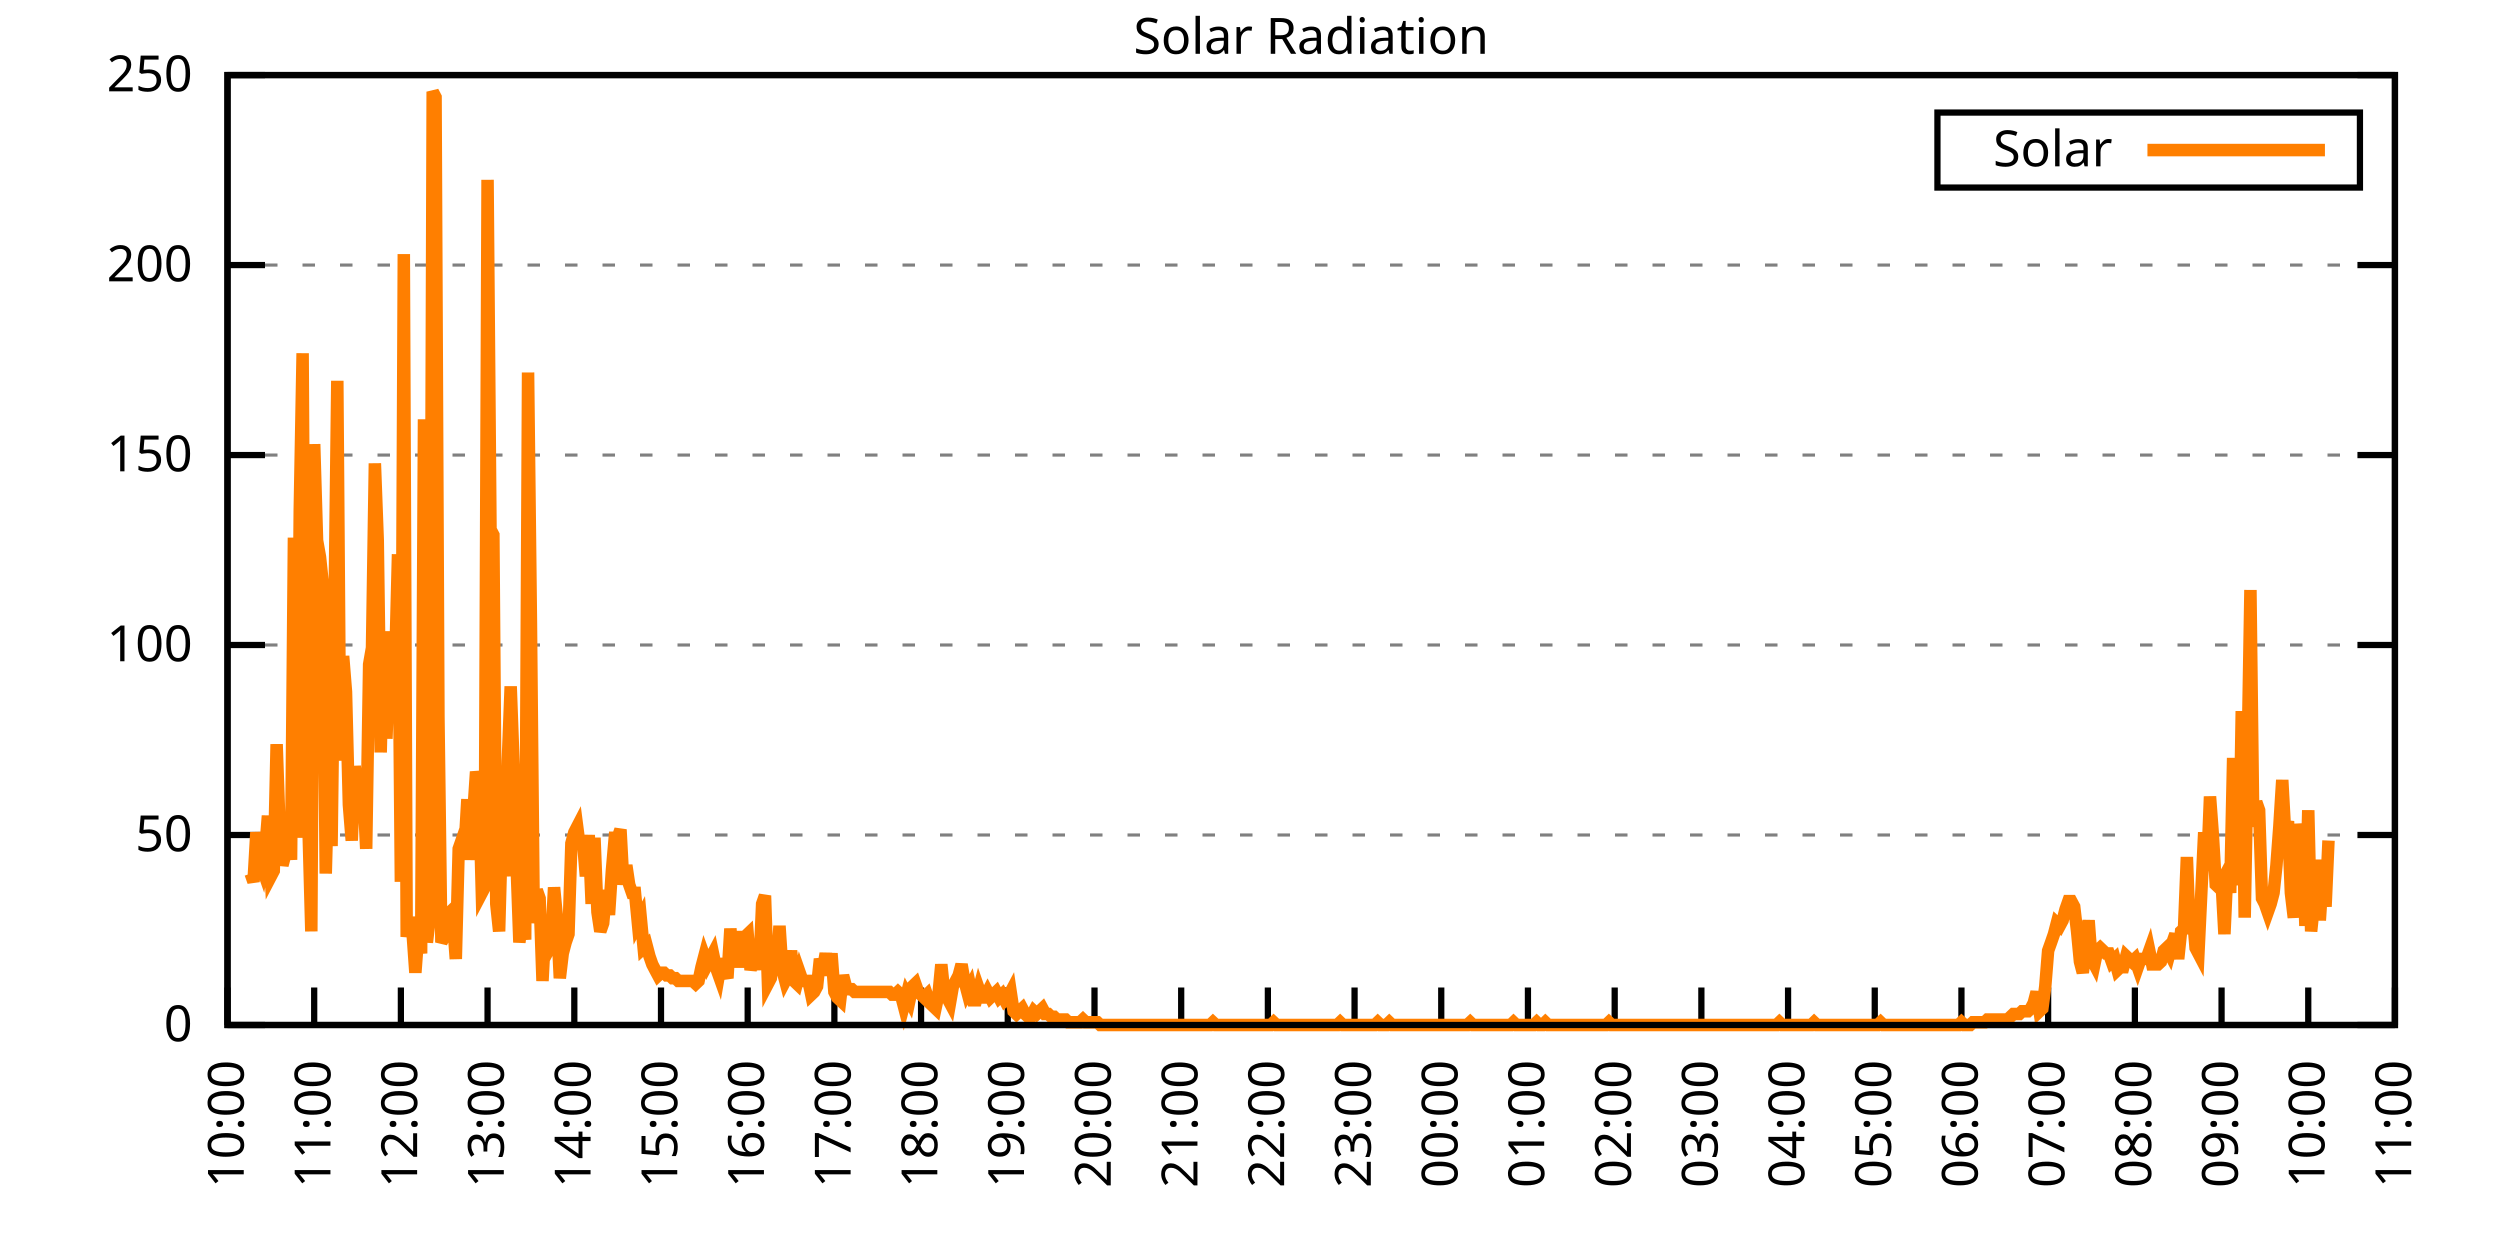
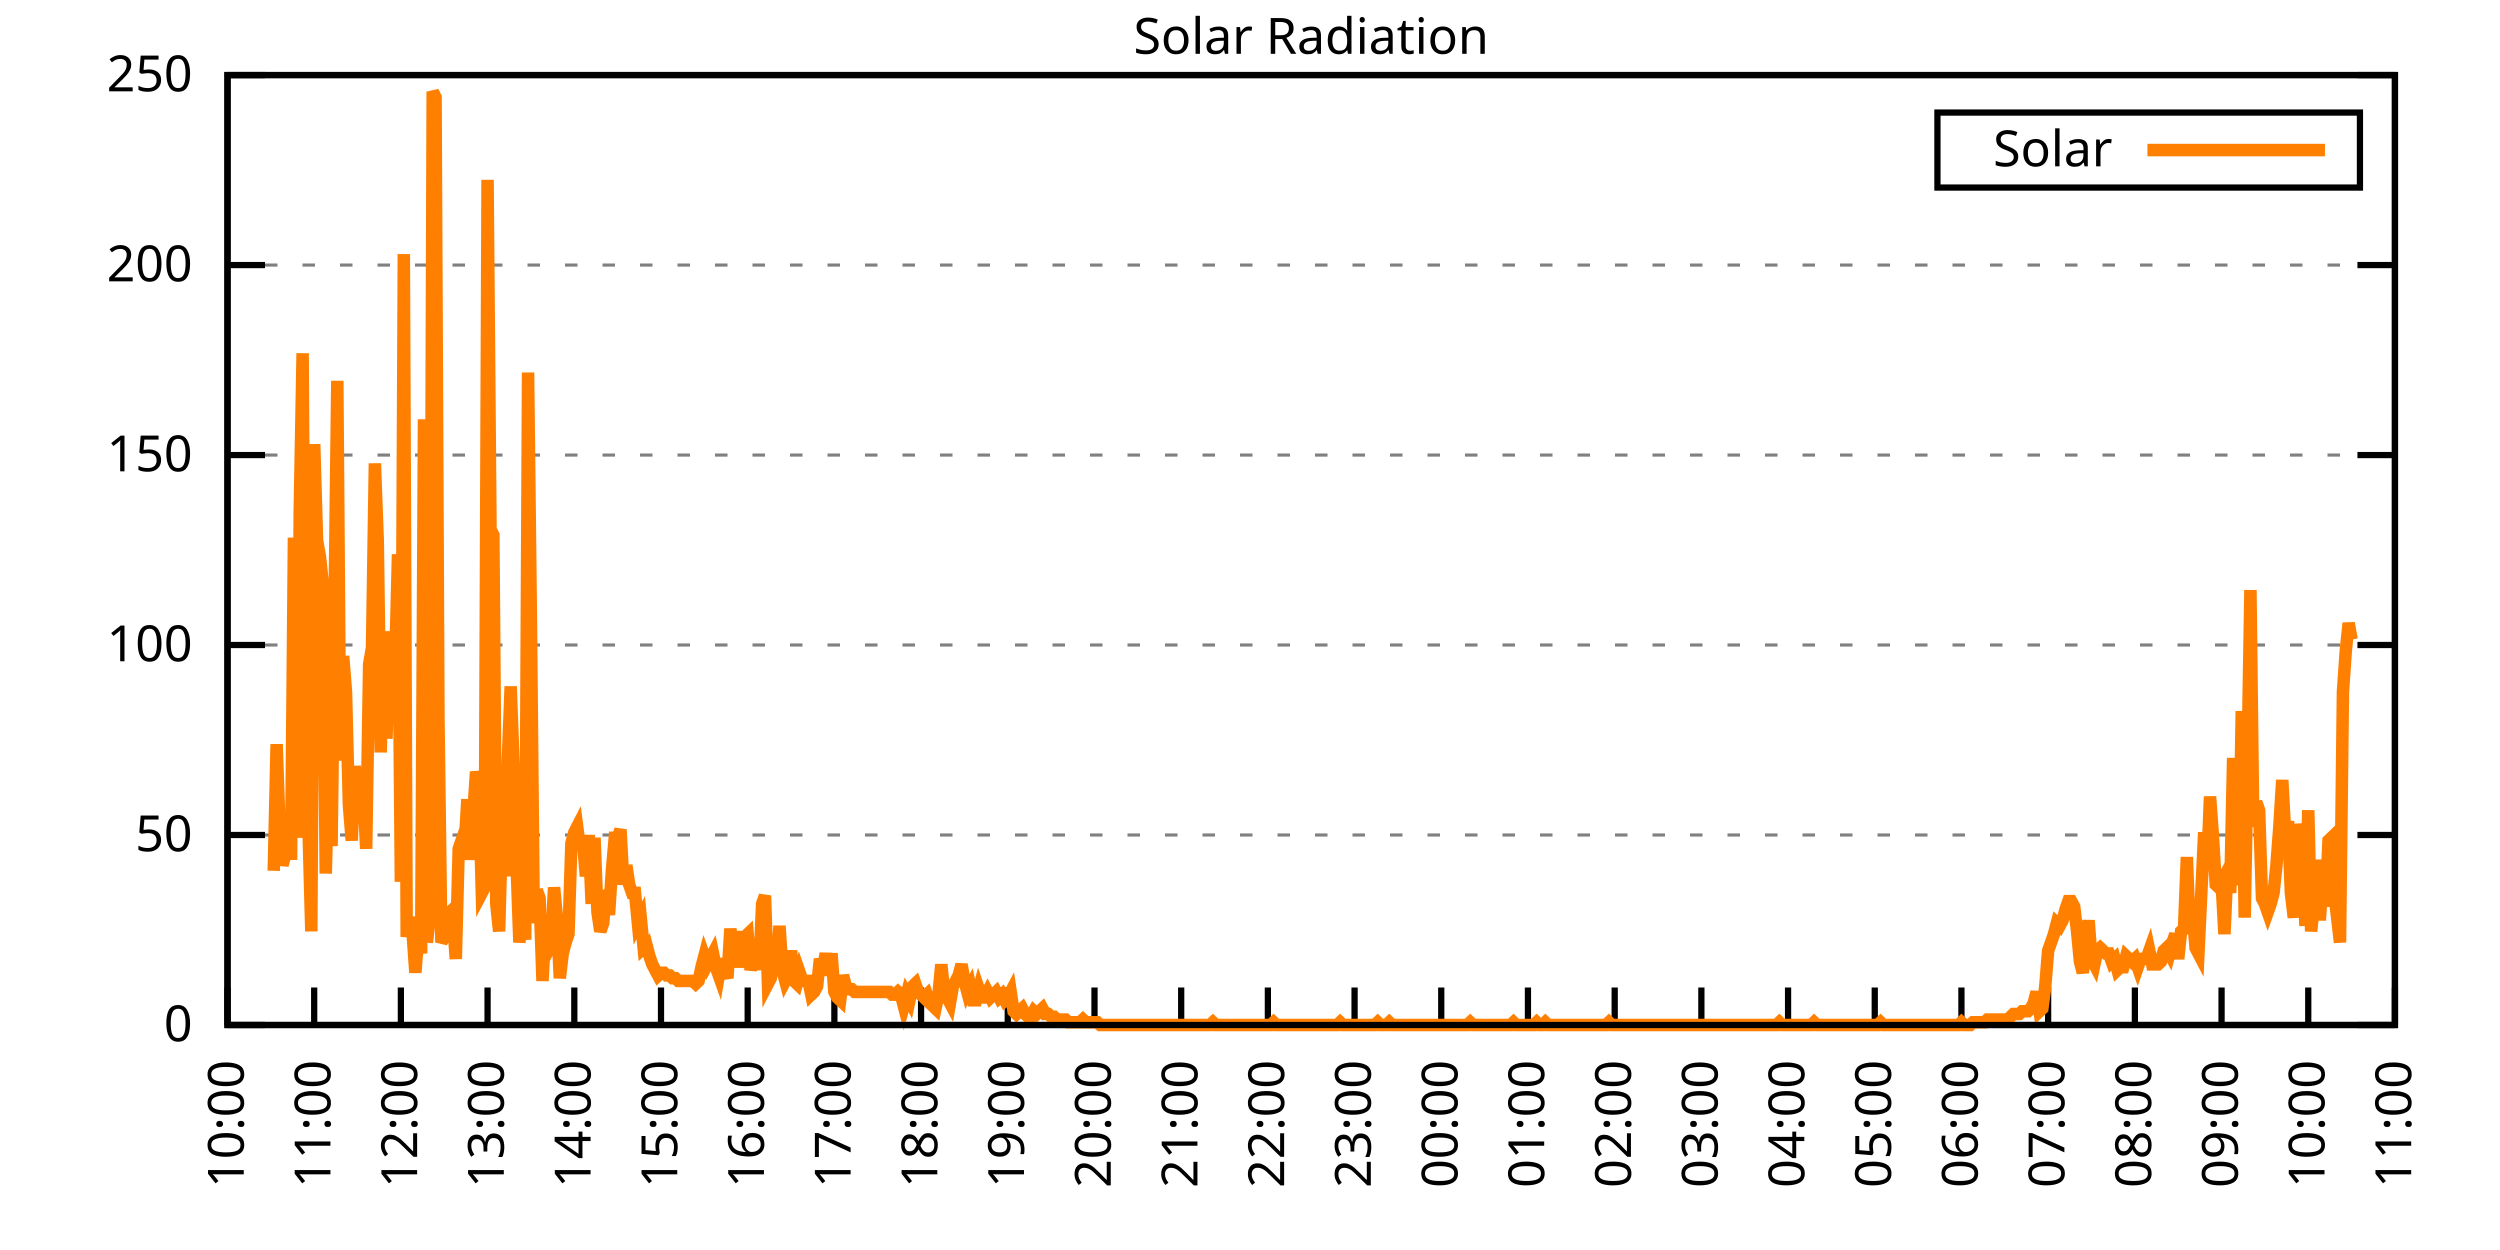
<svg xmlns="http://www.w3.org/2000/svg" xmlns:xlink="http://www.w3.org/1999/xlink" width="400" height="200" viewBox="0 0 400 200">
  <g id="gnuplot_canvas">
    <rect x="0" y="0" width="400" height="200" fill="none" />
    <defs>
      <circle id="gpDot" r="0.5" stroke-width="0.5" stroke="currentColor" />
      <path id="gpPt0" stroke-width="0.333" stroke="currentColor" d="M-1,0 h2 M0,-1 v2" />
      <path id="gpPt1" stroke-width="0.333" stroke="currentColor" d="M-1,-1 L1,1 M1,-1 L-1,1" />
      <path id="gpPt2" stroke-width="0.333" stroke="currentColor" d="M-1,0 L1,0 M0,-1 L0,1 M-1,-1 L1,1 M-1,1 L1,-1" />
      <rect id="gpPt3" stroke-width="0.333" stroke="currentColor" x="-1" y="-1" width="2" height="2" />
      <rect id="gpPt4" stroke-width="0.333" stroke="currentColor" fill="currentColor" x="-1" y="-1" width="2" height="2" />
      <circle id="gpPt5" stroke-width="0.333" stroke="currentColor" cx="0" cy="0" r="1" />
      <use xlink:href="#gpPt5" id="gpPt6" fill="currentColor" stroke="none" />
      <path id="gpPt7" stroke-width="0.333" stroke="currentColor" d="M0,-1.33 L-1.33,0.67 L1.33,0.67 z" />
      <use xlink:href="#gpPt7" id="gpPt8" fill="currentColor" stroke="none" />
      <use xlink:href="#gpPt7" id="gpPt9" stroke="currentColor" transform="rotate(180)" />
      <use xlink:href="#gpPt9" id="gpPt10" fill="currentColor" stroke="none" />
      <use xlink:href="#gpPt3" id="gpPt11" stroke="currentColor" transform="rotate(45)" />
      <use xlink:href="#gpPt11" id="gpPt12" fill="currentColor" stroke="none" />
      <path id="gpPt13" stroke-width="0.333" stroke="currentColor" d="M0,1.330 L1.265,0.411 L0.782,-1.067 L-0.782,-1.076 L-1.265,0.411 z" />
      <use xlink:href="#gpPt13" id="gpPt14" fill="currentColor" stroke="none" />
      <filter id="textbox" filterUnits="objectBoundingBox" x="0" y="0" height="1" width="1">
        <feFlood flood-color="white" flood-opacity="1" result="bgnd" />
        <feComposite in="SourceGraphic" in2="bgnd" operator="atop" />
      </filter>
      <filter id="greybox" filterUnits="objectBoundingBox" x="0" y="0" height="1" width="1">
        <feFlood flood-color="lightgrey" flood-opacity="1" result="grey" />
        <feComposite in="SourceGraphic" in2="grey" operator="atop" />
      </filter>
    </defs>
    <g fill="none" color="white" stroke="currentColor" stroke-width="1.00" stroke-linecap="butt" stroke-linejoin="miter">
</g>
    <g fill="none" color="black" stroke="currentColor" stroke-width="1.00" stroke-linecap="butt" stroke-linejoin="miter">
      <g stroke="none" shape-rendering="crispEdges">
        <polygon fill="rgb(255, 255, 255)" points="36.40,164.00 383.18,164.00 383.18,12.02 36.40,12.02 " />
      </g>
    </g>
    <g fill="none" color="black" stroke="currentColor" stroke-width="1.00" stroke-linecap="butt" stroke-linejoin="miter">
</g>
    <g fill="none" color="black" stroke="black" stroke-width="0.50" stroke-linecap="butt" stroke-linejoin="miter">
</g>
    <g fill="none" color="gray" stroke="currentColor" stroke-width="0.50" stroke-linecap="butt" stroke-linejoin="miter">
      <path stroke="gray" stroke-dasharray="2,4" class="gridline" d="M36.40,164.00 L383.19,164.00  " />
    </g>
    <g fill="none" color="gray" stroke="gray" stroke-width="1.00" stroke-linecap="butt" stroke-linejoin="miter">
</g>
    <g fill="none" color="black" stroke="currentColor" stroke-width="1.00" stroke-linecap="butt" stroke-linejoin="miter">
      <path stroke="black" d="M36.40,164.00 L42.40,164.00 M383.19,164.00 L377.19,164.00  " />
      <g transform="translate(30.80,166.60)" stroke="none" fill="black" font-family="Sans" font-size="8.00" text-anchor="end">
        <text>
          <tspan font-family="Sans"> 0</tspan>
        </text>
      </g>
    </g>
    <g fill="none" color="black" stroke="currentColor" stroke-width="1.00" stroke-linecap="butt" stroke-linejoin="miter">
</g>
    <g fill="none" color="black" stroke="black" stroke-width="0.50" stroke-linecap="butt" stroke-linejoin="miter">
</g>
    <g fill="none" color="gray" stroke="currentColor" stroke-width="0.50" stroke-linecap="butt" stroke-linejoin="miter">
      <path stroke="gray" stroke-dasharray="2,4" class="gridline" d="M36.40,133.60 L383.19,133.60  " />
    </g>
    <g fill="none" color="gray" stroke="gray" stroke-width="1.00" stroke-linecap="butt" stroke-linejoin="miter">
</g>
    <g fill="none" color="black" stroke="currentColor" stroke-width="1.00" stroke-linecap="butt" stroke-linejoin="miter">
      <path stroke="black" d="M36.40,133.60 L42.40,133.60 M383.19,133.60 L377.19,133.60  " />
      <g transform="translate(30.80,136.20)" stroke="none" fill="black" font-family="Sans" font-size="8.00" text-anchor="end">
        <text>
          <tspan font-family="Sans"> 50</tspan>
        </text>
      </g>
    </g>
    <g fill="none" color="black" stroke="currentColor" stroke-width="1.00" stroke-linecap="butt" stroke-linejoin="miter">
</g>
    <g fill="none" color="black" stroke="black" stroke-width="0.50" stroke-linecap="butt" stroke-linejoin="miter">
</g>
    <g fill="none" color="gray" stroke="currentColor" stroke-width="0.50" stroke-linecap="butt" stroke-linejoin="miter">
      <path stroke="gray" stroke-dasharray="2,4" class="gridline" d="M36.40,103.20 L383.19,103.20  " />
    </g>
    <g fill="none" color="gray" stroke="gray" stroke-width="1.00" stroke-linecap="butt" stroke-linejoin="miter">
</g>
    <g fill="none" color="black" stroke="currentColor" stroke-width="1.00" stroke-linecap="butt" stroke-linejoin="miter">
      <path stroke="black" d="M36.40,103.20 L42.40,103.20 M383.19,103.20 L377.19,103.20  " />
      <g transform="translate(30.80,105.80)" stroke="none" fill="black" font-family="Sans" font-size="8.00" text-anchor="end">
        <text>
          <tspan font-family="Sans"> 100</tspan>
        </text>
      </g>
    </g>
    <g fill="none" color="black" stroke="currentColor" stroke-width="1.00" stroke-linecap="butt" stroke-linejoin="miter">
</g>
    <g fill="none" color="black" stroke="black" stroke-width="0.50" stroke-linecap="butt" stroke-linejoin="miter">
</g>
    <g fill="none" color="gray" stroke="currentColor" stroke-width="0.50" stroke-linecap="butt" stroke-linejoin="miter">
      <path stroke="gray" stroke-dasharray="2,4" class="gridline" d="M36.40,72.81 L383.19,72.81  " />
    </g>
    <g fill="none" color="gray" stroke="gray" stroke-width="1.00" stroke-linecap="butt" stroke-linejoin="miter">
</g>
    <g fill="none" color="black" stroke="currentColor" stroke-width="1.00" stroke-linecap="butt" stroke-linejoin="miter">
      <path stroke="black" d="M36.40,72.81 L42.40,72.81 M383.19,72.81 L377.19,72.81  " />
      <g transform="translate(30.80,75.41)" stroke="none" fill="black" font-family="Sans" font-size="8.00" text-anchor="end">
        <text>
          <tspan font-family="Sans"> 150</tspan>
        </text>
      </g>
    </g>
    <g fill="none" color="black" stroke="currentColor" stroke-width="1.00" stroke-linecap="butt" stroke-linejoin="miter">
</g>
    <g fill="none" color="black" stroke="black" stroke-width="0.50" stroke-linecap="butt" stroke-linejoin="miter">
</g>
    <g fill="none" color="gray" stroke="currentColor" stroke-width="0.50" stroke-linecap="butt" stroke-linejoin="miter">
      <path stroke="gray" stroke-dasharray="2,4" class="gridline" d="M36.40,42.41 L383.19,42.41  " />
    </g>
    <g fill="none" color="gray" stroke="gray" stroke-width="1.00" stroke-linecap="butt" stroke-linejoin="miter">
</g>
    <g fill="none" color="black" stroke="currentColor" stroke-width="1.00" stroke-linecap="butt" stroke-linejoin="miter">
      <path stroke="black" d="M36.40,42.41 L42.40,42.41 M383.19,42.41 L377.19,42.41  " />
      <g transform="translate(30.80,45.01)" stroke="none" fill="black" font-family="Sans" font-size="8.00" text-anchor="end">
        <text>
          <tspan font-family="Sans"> 200</tspan>
        </text>
      </g>
    </g>
    <g fill="none" color="black" stroke="currentColor" stroke-width="1.00" stroke-linecap="butt" stroke-linejoin="miter">
</g>
    <g fill="none" color="black" stroke="black" stroke-width="0.50" stroke-linecap="butt" stroke-linejoin="miter">
</g>
    <g fill="none" color="gray" stroke="currentColor" stroke-width="0.50" stroke-linecap="butt" stroke-linejoin="miter">
      <path stroke="gray" stroke-dasharray="2,4" class="gridline" d="M36.40,12.01 L383.19,12.01  " />
    </g>
    <g fill="none" color="gray" stroke="gray" stroke-width="1.00" stroke-linecap="butt" stroke-linejoin="miter">
</g>
    <g fill="none" color="black" stroke="currentColor" stroke-width="1.00" stroke-linecap="butt" stroke-linejoin="miter">
      <path stroke="black" d="M36.40,12.01 L42.40,12.01 M383.19,12.01 L377.19,12.01  " />
      <g transform="translate(30.80,14.61)" stroke="none" fill="black" font-family="Sans" font-size="8.00" text-anchor="end">
        <text>
          <tspan font-family="Sans"> 250</tspan>
        </text>
      </g>
    </g>
    <g fill="none" color="black" stroke="currentColor" stroke-width="1.00" stroke-linecap="butt" stroke-linejoin="miter">
      <path stroke="black" d="M36.40,164.00 L36.40,158.00  " />
      <g transform="translate(39.00,169.60) rotate(270.00)" stroke="none" fill="black" font-family="Sans" font-size="8.00" text-anchor="end">
        <text>
          <tspan font-family="Sans">10:00</tspan>
        </text>
      </g>
    </g>
    <g fill="none" color="black" stroke="currentColor" stroke-width="1.00" stroke-linecap="butt" stroke-linejoin="miter">
      <path stroke="black" d="M50.27,164.00 L50.27,158.00  " />
      <g transform="translate(52.87,169.60) rotate(270.00)" stroke="none" fill="black" font-family="Sans" font-size="8.00" text-anchor="end">
        <text>
          <tspan font-family="Sans">11:00</tspan>
        </text>
      </g>
    </g>
    <g fill="none" color="black" stroke="currentColor" stroke-width="1.00" stroke-linecap="butt" stroke-linejoin="miter">
      <path stroke="black" d="M64.14,164.00 L64.14,158.00  " />
      <g transform="translate(66.74,169.60) rotate(270.00)" stroke="none" fill="black" font-family="Sans" font-size="8.00" text-anchor="end">
        <text>
          <tspan font-family="Sans">12:00</tspan>
        </text>
      </g>
    </g>
    <g fill="none" color="black" stroke="currentColor" stroke-width="1.00" stroke-linecap="butt" stroke-linejoin="miter">
      <path stroke="black" d="M78.01,164.00 L78.01,158.00  " />
      <g transform="translate(80.61,169.60) rotate(270.00)" stroke="none" fill="black" font-family="Sans" font-size="8.00" text-anchor="end">
        <text>
          <tspan font-family="Sans">13:00</tspan>
        </text>
      </g>
    </g>
    <g fill="none" color="black" stroke="currentColor" stroke-width="1.00" stroke-linecap="butt" stroke-linejoin="miter">
      <path stroke="black" d="M91.89,164.00 L91.89,158.00  " />
      <g transform="translate(94.49,169.60) rotate(270.00)" stroke="none" fill="black" font-family="Sans" font-size="8.00" text-anchor="end">
        <text>
          <tspan font-family="Sans">14:00</tspan>
        </text>
      </g>
    </g>
    <g fill="none" color="black" stroke="currentColor" stroke-width="1.00" stroke-linecap="butt" stroke-linejoin="miter">
      <path stroke="black" d="M105.76,164.00 L105.76,158.00  " />
      <g transform="translate(108.36,169.60) rotate(270.00)" stroke="none" fill="black" font-family="Sans" font-size="8.00" text-anchor="end">
        <text>
          <tspan font-family="Sans">15:00</tspan>
        </text>
      </g>
    </g>
    <g fill="none" color="black" stroke="currentColor" stroke-width="1.00" stroke-linecap="butt" stroke-linejoin="miter">
      <path stroke="black" d="M119.63,164.00 L119.63,158.00  " />
      <g transform="translate(122.23,169.60) rotate(270.00)" stroke="none" fill="black" font-family="Sans" font-size="8.00" text-anchor="end">
        <text>
          <tspan font-family="Sans">16:00</tspan>
        </text>
      </g>
    </g>
    <g fill="none" color="black" stroke="currentColor" stroke-width="1.00" stroke-linecap="butt" stroke-linejoin="miter">
      <path stroke="black" d="M133.50,164.00 L133.50,158.00  " />
      <g transform="translate(136.10,169.60) rotate(270.00)" stroke="none" fill="black" font-family="Sans" font-size="8.00" text-anchor="end">
        <text>
          <tspan font-family="Sans">17:00</tspan>
        </text>
      </g>
    </g>
    <g fill="none" color="black" stroke="currentColor" stroke-width="1.00" stroke-linecap="butt" stroke-linejoin="miter">
      <path stroke="black" d="M147.37,164.00 L147.37,158.00  " />
      <g transform="translate(149.97,169.60) rotate(270.00)" stroke="none" fill="black" font-family="Sans" font-size="8.00" text-anchor="end">
        <text>
          <tspan font-family="Sans">18:00</tspan>
        </text>
      </g>
    </g>
    <g fill="none" color="black" stroke="currentColor" stroke-width="1.00" stroke-linecap="butt" stroke-linejoin="miter">
      <path stroke="black" d="M161.24,164.00 L161.24,158.00  " />
      <g transform="translate(163.84,169.60) rotate(270.00)" stroke="none" fill="black" font-family="Sans" font-size="8.00" text-anchor="end">
        <text>
          <tspan font-family="Sans">19:00</tspan>
        </text>
      </g>
    </g>
    <g fill="none" color="black" stroke="currentColor" stroke-width="1.00" stroke-linecap="butt" stroke-linejoin="miter">
      <path stroke="black" d="M175.12,164.00 L175.12,158.00  " />
      <g transform="translate(177.72,169.60) rotate(270.00)" stroke="none" fill="black" font-family="Sans" font-size="8.00" text-anchor="end">
        <text>
          <tspan font-family="Sans">20:00</tspan>
        </text>
      </g>
    </g>
    <g fill="none" color="black" stroke="currentColor" stroke-width="1.00" stroke-linecap="butt" stroke-linejoin="miter">
      <path stroke="black" d="M188.99,164.00 L188.99,158.00  " />
      <g transform="translate(191.59,169.60) rotate(270.00)" stroke="none" fill="black" font-family="Sans" font-size="8.00" text-anchor="end">
        <text>
          <tspan font-family="Sans">21:00</tspan>
        </text>
      </g>
    </g>
    <g fill="none" color="black" stroke="currentColor" stroke-width="1.00" stroke-linecap="butt" stroke-linejoin="miter">
      <path stroke="black" d="M202.86,164.00 L202.86,158.00  " />
      <g transform="translate(205.46,169.60) rotate(270.00)" stroke="none" fill="black" font-family="Sans" font-size="8.00" text-anchor="end">
        <text>
          <tspan font-family="Sans">22:00</tspan>
        </text>
      </g>
    </g>
    <g fill="none" color="black" stroke="currentColor" stroke-width="1.00" stroke-linecap="butt" stroke-linejoin="miter">
      <path stroke="black" d="M216.73,164.00 L216.73,158.00  " />
      <g transform="translate(219.33,169.60) rotate(270.00)" stroke="none" fill="black" font-family="Sans" font-size="8.00" text-anchor="end">
        <text>
          <tspan font-family="Sans">23:00</tspan>
        </text>
      </g>
    </g>
    <g fill="none" color="black" stroke="currentColor" stroke-width="1.00" stroke-linecap="butt" stroke-linejoin="miter">
      <path stroke="black" d="M230.60,164.00 L230.60,158.00  " />
      <g transform="translate(233.20,169.60) rotate(270.00)" stroke="none" fill="black" font-family="Sans" font-size="8.00" text-anchor="end">
        <text>
          <tspan font-family="Sans">00:00</tspan>
        </text>
      </g>
    </g>
    <g fill="none" color="black" stroke="currentColor" stroke-width="1.00" stroke-linecap="butt" stroke-linejoin="miter">
      <path stroke="black" d="M244.47,164.00 L244.47,158.00  " />
      <g transform="translate(247.07,169.60) rotate(270.00)" stroke="none" fill="black" font-family="Sans" font-size="8.00" text-anchor="end">
        <text>
          <tspan font-family="Sans">01:00</tspan>
        </text>
      </g>
    </g>
    <g fill="none" color="black" stroke="currentColor" stroke-width="1.00" stroke-linecap="butt" stroke-linejoin="miter">
      <path stroke="black" d="M258.35,164.00 L258.35,158.00  " />
      <g transform="translate(260.95,169.60) rotate(270.00)" stroke="none" fill="black" font-family="Sans" font-size="8.00" text-anchor="end">
        <text>
          <tspan font-family="Sans">02:00</tspan>
        </text>
      </g>
    </g>
    <g fill="none" color="black" stroke="currentColor" stroke-width="1.00" stroke-linecap="butt" stroke-linejoin="miter">
      <path stroke="black" d="M272.22,164.00 L272.22,158.00  " />
      <g transform="translate(274.82,169.60) rotate(270.00)" stroke="none" fill="black" font-family="Sans" font-size="8.00" text-anchor="end">
        <text>
          <tspan font-family="Sans">03:00</tspan>
        </text>
      </g>
    </g>
    <g fill="none" color="black" stroke="currentColor" stroke-width="1.00" stroke-linecap="butt" stroke-linejoin="miter">
      <path stroke="black" d="M286.09,164.00 L286.09,158.00  " />
      <g transform="translate(288.69,169.60) rotate(270.00)" stroke="none" fill="black" font-family="Sans" font-size="8.00" text-anchor="end">
        <text>
          <tspan font-family="Sans">04:00</tspan>
        </text>
      </g>
    </g>
    <g fill="none" color="black" stroke="currentColor" stroke-width="1.00" stroke-linecap="butt" stroke-linejoin="miter">
      <path stroke="black" d="M299.96,164.00 L299.96,158.00  " />
      <g transform="translate(302.56,169.60) rotate(270.00)" stroke="none" fill="black" font-family="Sans" font-size="8.00" text-anchor="end">
        <text>
          <tspan font-family="Sans">05:00</tspan>
        </text>
      </g>
    </g>
    <g fill="none" color="black" stroke="currentColor" stroke-width="1.00" stroke-linecap="butt" stroke-linejoin="miter">
      <path stroke="black" d="M313.83,164.00 L313.83,158.00  " />
      <g transform="translate(316.43,169.60) rotate(270.00)" stroke="none" fill="black" font-family="Sans" font-size="8.00" text-anchor="end">
        <text>
          <tspan font-family="Sans">06:00</tspan>
        </text>
      </g>
    </g>
    <g fill="none" color="black" stroke="currentColor" stroke-width="1.00" stroke-linecap="butt" stroke-linejoin="miter">
      <path stroke="black" d="M327.70,164.00 L327.70,158.00  " />
      <g transform="translate(330.30,169.60) rotate(270.00)" stroke="none" fill="black" font-family="Sans" font-size="8.00" text-anchor="end">
        <text>
          <tspan font-family="Sans">07:00</tspan>
        </text>
      </g>
    </g>
    <g fill="none" color="black" stroke="currentColor" stroke-width="1.00" stroke-linecap="butt" stroke-linejoin="miter">
      <path stroke="black" d="M341.58,164.00 L341.58,158.00  " />
      <g transform="translate(344.18,169.60) rotate(270.00)" stroke="none" fill="black" font-family="Sans" font-size="8.00" text-anchor="end">
        <text>
          <tspan font-family="Sans">08:00</tspan>
        </text>
      </g>
    </g>
    <g fill="none" color="black" stroke="currentColor" stroke-width="1.00" stroke-linecap="butt" stroke-linejoin="miter">
      <path stroke="black" d="M355.45,164.00 L355.45,158.00  " />
      <g transform="translate(358.05,169.60) rotate(270.00)" stroke="none" fill="black" font-family="Sans" font-size="8.00" text-anchor="end">
        <text>
          <tspan font-family="Sans">09:00</tspan>
        </text>
      </g>
    </g>
    <g fill="none" color="black" stroke="currentColor" stroke-width="1.00" stroke-linecap="butt" stroke-linejoin="miter">
      <path stroke="black" d="M369.32,164.00 L369.32,158.00  " />
      <g transform="translate(371.92,169.60) rotate(270.00)" stroke="none" fill="black" font-family="Sans" font-size="8.00" text-anchor="end">
        <text>
          <tspan font-family="Sans">10:00</tspan>
        </text>
      </g>
    </g>
    <g fill="none" color="black" stroke="currentColor" stroke-width="1.00" stroke-linecap="butt" stroke-linejoin="miter">
      <path stroke="black" d="M383.19,164.00 L383.19,158.00  " />
      <g transform="translate(385.79,169.60) rotate(270.00)" stroke="none" fill="black" font-family="Sans" font-size="8.00" text-anchor="end">
        <text>
          <tspan font-family="Sans">11:00</tspan>
        </text>
      </g>
    </g>
    <g fill="none" color="black" stroke="currentColor" stroke-width="1.00" stroke-linecap="butt" stroke-linejoin="miter">
</g>
    <g fill="none" color="black" stroke="currentColor" stroke-width="1.00" stroke-linecap="butt" stroke-linejoin="miter">
      <path stroke="black" d="M36.40,12.01 L36.40,164.00 L383.19,164.00 L383.19,12.01 L36.40,12.01 Z  " />
    </g>
    <g fill="none" color="black" stroke="currentColor" stroke-width="1.00" stroke-linecap="butt" stroke-linejoin="miter">
</g>
    <g fill="none" color="black" stroke="currentColor" stroke-width="1.00" stroke-linecap="butt" stroke-linejoin="miter">
      <path stroke="black" d="M309.99,30.01 L309.99,18.01 L377.59,18.01 L377.59,30.01 L309.99,30.01 Z  " />
    </g>
    <g id="Solar_Radiation_plot_1">
      <g fill="none" color="white" stroke="black" stroke-width="2.00" stroke-linecap="butt" stroke-linejoin="miter">
</g>
      <g fill="none" color="black" stroke="currentColor" stroke-width="2.00" stroke-linecap="butt" stroke-linejoin="miter">
        <g transform="translate(337.99,26.61)" stroke="none" fill="black" font-family="Sans" font-size="8.00" text-anchor="end">
          <text>
            <tspan font-family="Sans">Solar</tspan>
          </text>
        </g>
      </g>
      <g fill="none" color="black" stroke="currentColor" stroke-width="2.00" stroke-linecap="butt" stroke-linejoin="miter">
-         <path stroke="rgb(255, 127,   0)" d="M343.59,24.01 L371.99,24.01 M40.10,139.77 L40.56,141.09 L41.02,133.17 L41.49,137.57 L41.95,138.89 L42.41,136.25   L42.87,130.52 L43.34,140.21 L43.80,139.33 L44.26,119.07 L44.72,132.28 L45.19,138.45 L45.65,136.69 L46.11,132.28   L46.57,137.57 L47.03,86.03 L47.50,134.05 L47.96,81.63 L48.42,56.52 L48.88,131.40 L49.35,132.28 L49.81,149.02   L50.27,71.06 L50.73,86.47 L51.20,89.12 L51.66,93.52 L52.12,139.77 L52.58,122.59 L53.05,135.37 L53.51,98.37   L53.97,60.93 L54.43,121.71 L54.90,104.97 L55.36,110.70 L55.82,128.76 L56.28,134.49 L56.75,122.59 L57.21,126.56   L57.67,123.03 L58.13,126.12 L58.59,135.81 L59.06,106.30 L59.52,103.65 L59.98,74.14 L60.44,86.47 L60.91,120.39   L61.37,101.01 L61.83,118.19 L62.29,104.97 L62.76,112.46 L63.22,106.74 L63.68,88.68 L64.14,141.09 L64.61,40.66   L65.07,149.90 L65.53,146.82 L65.99,149.02 L66.46,155.63 L66.92,149.46 L67.38,152.55 L67.84,67.09 L68.30,150.79   L68.77,146.82 L69.23,14.67 L69.69,15.55 L70.15,114.67 L70.62,150.79 L71.08,149.90 L71.54,146.38 L72.00,145.94   L72.47,147.26 L72.93,153.43 L73.39,135.81 L73.85,134.49 L74.32,135.81 L74.78,127.88 L75.24,137.57 L75.70,130.52   L76.17,123.47 L76.63,125.68 L77.09,142.86 L77.55,141.98 L78.01,28.77 L78.48,84.71 L78.94,85.59 L79.40,144.62   L79.86,149.02 L80.33,131.84 L80.79,140.21 L81.25,121.71 L81.71,109.82 L82.18,122.59 L82.64,138.01 L83.10,150.79   L83.56,146.82 L84.03,150.34 L84.49,59.60 L84.95,99.69 L85.41,147.70 L85.88,142.42 L86.34,143.74 L86.80,156.95   L87.26,148.14 L87.72,152.11 L88.19,151.23 L88.65,141.98 L89.11,146.82 L89.57,156.51 L90.04,152.55 L90.50,150.79   L90.96,149.46 L91.42,134.93 L91.89,133.17 L92.35,132.28 L92.81,135.81 L93.27,134.49 L93.74,140.21 L94.20,133.61   L94.66,144.62 L95.12,134.05 L95.59,145.94 L96.05,149.02 L96.51,147.70 L96.97,142.42 L97.44,146.38 L97.90,139.33   L98.36,134.05 L98.82,134.05 L99.28,132.73 L99.75,141.54 L100.21,138.45 L100.67,141.54 L101.13,142.86 L101.60,142.86   L102.06,147.70 L102.52,146.82 L102.98,151.67 L103.45,151.23 L103.91,152.99 L104.37,154.31 L104.83,155.19 L105.30,156.07   L105.76,155.63 L106.22,155.63 L106.68,156.07 L107.15,156.07 L107.61,156.51 L108.07,156.51 L108.53,156.95 L108.99,156.95   L109.46,156.95 L109.92,156.95 L110.38,156.95 L110.84,156.95 L111.31,157.39 L111.77,156.95 L112.23,154.75 L112.69,152.99   L113.16,154.31 L113.62,153.43 L114.08,152.55 L114.54,154.75 L115.01,156.07 L115.47,153.43 L115.93,155.19 L116.39,156.51   L116.86,148.58 L117.32,153.87 L117.78,149.02 L118.24,153.87 L118.70,153.87 L119.17,149.90 L119.63,149.46 L120.09,155.19   L120.55,153.43 L121.02,150.79 L121.48,155.19 L121.94,144.62 L122.40,143.30 L122.87,157.39 L123.33,156.51 L123.79,152.55   L124.25,155.19 L124.72,148.14 L125.18,155.19 L125.64,156.95 L126.10,156.07 L126.57,152.11 L127.03,156.95 L127.49,157.39   L127.95,155.63 L128.41,156.95 L128.88,156.95 L129.34,156.95 L129.80,159.15 L130.26,158.71 L130.73,157.83 L131.19,153.43   L131.65,155.19 L132.11,152.55 L132.58,156.07 L133.04,152.55 L133.50,158.71 L133.96,159.60 L134.43,160.04 L134.89,156.07   L135.35,157.83 L135.81,158.27 L136.28,158.27 L136.74,158.71 L137.20,158.71 L137.66,158.71 L138.13,158.71 L138.59,158.71   L139.05,158.71 L139.51,158.71 L139.97,158.71 L140.44,158.71 L140.90,158.71 L141.36,158.71 L141.82,158.71 L142.29,158.71   L142.75,159.15 L143.21,159.15 L143.67,158.71 L144.14,159.15 L144.60,160.92 L145.06,159.15 L145.52,160.04 L145.99,157.83   L146.45,157.39 L146.91,158.71 L147.37,159.15 L147.84,159.60 L148.30,159.15 L148.76,160.48 L149.22,160.92 L149.68,161.36   L150.15,159.15 L150.61,154.31 L151.07,158.71 L151.53,159.60 L152.00,160.48 L152.46,157.83 L152.92,156.95 L153.38,156.07   L153.85,154.31 L154.31,156.95 L154.77,158.71 L155.23,157.83 L155.70,160.04 L156.16,160.04 L156.62,158.27 L157.08,159.60   L157.55,159.60 L158.01,158.71 L158.47,159.60 L158.93,159.15 L159.39,158.71 L159.86,159.60 L160.32,159.15 L160.78,160.04   L161.24,159.60 L161.71,158.71 L162.17,161.80 L162.63,162.24 L163.09,161.80 L163.56,161.36 L164.02,162.24 L164.48,162.68   L164.94,162.68 L165.41,161.80 L165.87,162.24 L166.33,161.80 L166.79,161.36 L167.26,162.24 L167.72,162.24 L168.18,162.68   L168.64,162.68 L169.10,163.12 L169.57,163.12 L170.03,163.12 L170.49,163.12 L170.95,163.56 L171.42,163.56 L171.88,163.56   L172.34,163.56 L172.80,163.56 L173.27,163.12 L173.73,163.56 L174.19,163.56 L174.65,163.56 L175.12,163.56 L175.58,163.56   L176.04,164.00 L176.50,164.00 L176.97,164.00 L177.43,164.00 L177.89,164.00 L178.35,164.00 L178.82,164.00 L179.28,164.00   L179.74,164.00 L180.20,164.00 L180.66,164.00 L181.13,164.00 L181.59,164.00 L182.05,164.00 L182.51,164.00 L182.98,164.00   L183.44,164.00 L183.90,164.00 L184.36,164.00 L184.83,164.00 L185.29,164.00 L185.75,164.00 L186.21,164.00 L186.68,164.00   L187.14,164.00 L187.60,164.00 L188.06,164.00 L188.53,164.00 L188.99,164.00 L189.45,164.00 L189.91,164.00 L190.37,164.00   L190.84,164.00 L191.30,164.00 L191.76,164.00 L192.22,164.00 L192.69,164.00 L193.15,164.00 L193.61,164.00 L194.07,163.56   L194.54,164.00 L195.00,164.00 L195.46,164.00 L195.92,164.00 L196.39,164.00 L196.85,164.00 L197.31,164.00 L197.77,164.00   L198.24,164.00 L198.70,164.00 L199.16,164.00 L199.62,164.00 L200.08,164.00 L200.55,164.00 L201.01,164.00 L201.47,164.00   L201.93,164.00 L202.40,164.00 L202.86,164.00 L203.32,164.00 L203.78,163.56 L204.25,164.00 L204.71,164.00 L205.17,164.00   L205.63,164.00 L206.10,164.00 L206.56,164.00 L207.02,164.00 L207.48,164.00 L207.95,164.00 L208.41,164.00 L208.87,164.00   L209.33,164.00 L209.80,164.00 L210.26,164.00 L210.72,164.00 L211.18,164.00 L211.64,164.00 L212.11,164.00 L212.57,164.00   L213.03,164.00 L213.49,164.00 L213.96,164.00 L214.42,163.56 L214.88,164.00 L215.34,164.00 L215.81,164.00 L216.27,164.00   L216.73,164.00 L217.19,164.00 L217.66,164.00 L218.12,164.00 L218.58,164.00 L219.04,164.00 L219.51,164.00 L219.97,164.00   L220.43,163.56 L220.89,164.00 L221.35,164.00 L221.82,164.00 L222.28,163.56 L222.74,164.00 L223.20,164.00 L223.67,164.00   L224.13,164.00 L224.59,164.00 L225.05,164.00 L225.52,164.00 L225.98,164.00 L226.44,164.00 L226.90,164.00 L227.37,164.00   L227.83,164.00 L228.29,164.00 L228.75,164.00 L229.22,164.00 L229.68,164.00 L230.14,164.00 L230.60,164.00 L231.06,164.00   L231.53,164.00 L231.99,164.00 L232.45,164.00 L232.91,164.00 L233.38,164.00 L233.84,164.00 L234.30,164.00 L234.76,164.00   L235.23,163.56 L235.69,164.00 L236.15,164.00 L236.61,164.00 L237.08,164.00 L237.54,164.00 L238.00,164.00 L238.46,164.00   L238.93,164.00 L239.39,164.00 L239.85,164.00 L240.31,164.00 L240.77,164.00 L241.24,164.00 L241.70,164.00 L242.16,163.56   L242.62,164.00 L243.09,164.00 L243.55,164.00 L244.01,164.00 L244.47,164.00 L244.94,164.00 L245.40,164.00 L245.86,163.56   L246.32,164.00 L246.79,164.00 L247.25,163.56 L247.71,164.00 L248.17,164.00 L248.64,164.00 L249.10,164.00 L249.56,164.00   L250.02,164.00 L250.49,164.00 L250.95,164.00 L251.41,164.00 L251.87,164.00 L252.33,164.00 L252.80,164.00 L253.26,164.00   L253.72,164.00 L254.18,164.00 L254.65,164.00 L255.11,164.00 L255.57,164.00 L256.03,164.00 L256.50,164.00 L256.96,164.00   L257.42,163.56 L257.88,164.00 L258.35,164.00 L258.81,164.00 L259.27,164.00 L259.73,164.00 L260.20,164.00 L260.66,164.00   L261.12,164.00 L261.58,164.00 L262.04,164.00 L262.51,164.00 L262.97,164.00 L263.43,164.00 L263.89,164.00 L264.36,164.00   L264.82,164.00 L265.28,164.00 L265.74,164.00 L266.21,164.00 L266.67,164.00 L267.13,164.00 L267.59,164.00 L268.06,164.00   L268.52,164.00 L268.98,164.00 L269.44,164.00 L269.91,164.00 L270.37,164.00 L270.83,164.00 L271.29,164.00 L271.75,164.00   L272.22,164.00 L272.68,164.00 L273.14,164.00 L273.60,164.00 L274.07,164.00 L274.53,164.00 L274.99,164.00 L275.45,164.00   L275.92,164.00 L276.38,164.00 L276.84,164.00 L277.30,164.00 L277.77,164.00 L278.23,164.00 L278.69,164.00 L279.15,164.00   L279.62,164.00 L280.08,164.00 L280.54,164.00 L281.00,164.00 L281.46,164.00 L281.93,164.00 L282.39,164.00 L282.85,164.00   L283.31,164.00 L283.78,164.00 L284.24,164.00 L284.70,163.56 L285.16,164.00 L285.63,164.00 L286.09,164.00 L286.55,164.00   L287.01,164.00 L287.48,164.00 L287.94,164.00 L288.40,164.00 L288.86,164.00 L289.33,164.00 L289.79,164.00 L290.25,163.56   L290.71,164.00 L291.18,164.00 L291.64,164.00 L292.10,164.00 L292.56,164.00 L293.02,164.00 L293.49,164.00 L293.95,164.00   L294.41,164.00 L294.87,164.00 L295.34,164.00 L295.80,164.00 L296.26,164.00 L296.72,164.00 L297.19,164.00 L297.65,164.00   L298.11,164.00 L298.57,164.00 L299.04,164.00 L299.50,164.00 L299.96,164.00 L300.42,164.00 L300.89,163.56 L301.35,164.00   L301.81,164.00 L302.27,164.00 L302.73,164.00 L303.20,164.00 L303.66,164.00 L304.12,164.00 L304.58,164.00 L305.05,164.00   L305.51,164.00 L305.97,164.00 L306.43,164.00 L306.90,164.00 L307.36,164.00 L307.82,164.00 L308.28,164.00 L308.75,164.00   L309.21,164.00 L309.67,164.00 L310.13,164.00 L310.60,164.00 L311.06,164.00 L311.52,164.00 L311.98,164.00 L312.44,164.00   L312.91,164.00 L313.37,164.00 L313.83,163.56 L314.29,164.00 L314.76,164.00 L315.22,164.00 L315.68,163.56 L316.14,163.56   L316.61,163.56 L317.07,163.56 L317.53,163.56 L317.99,163.12 L318.46,163.12 L318.92,163.12 L319.38,163.12 L319.84,163.12   L320.31,163.12 L320.77,163.12 L321.23,163.12 L321.69,162.68 L322.15,162.24 L322.62,162.24 L323.08,162.24 L323.54,161.80   L324.00,161.80 L324.47,161.80 L324.93,161.36 L325.39,160.48 L325.85,158.71 L326.32,161.80 L326.78,161.36 L327.24,157.83   L327.70,152.11 L328.17,150.79 L328.63,149.46 L329.09,147.70 L329.55,148.14 L330.02,147.26 L330.48,145.50 L330.94,144.18   L331.40,144.18 L331.87,145.06 L332.33,149.02 L332.79,153.87 L333.25,155.63 L333.71,151.67 L334.18,147.26 L334.64,153.43   L335.10,154.31 L335.56,152.11 L336.03,151.67 L336.49,152.11 L336.95,152.55 L337.41,152.55 L337.88,153.87 L338.34,153.43   L338.80,155.19 L339.26,154.75 L339.73,154.75 L340.19,152.99 L340.65,153.43 L341.11,153.87 L341.58,153.43 L342.04,154.75   L342.50,153.43 L342.96,153.43 L343.42,153.43 L343.89,152.11 L344.35,154.31 L344.81,154.31 L345.27,154.31 L345.74,153.87   L346.20,152.11 L346.66,151.67 L347.12,152.55 L347.59,150.79 L348.05,149.46 L348.51,153.43 L348.97,149.02 L349.44,148.58   L349.90,137.13 L350.36,149.46 L350.82,145.94 L351.29,151.67 L351.75,152.55 L352.21,142.86 L352.67,133.17 L353.13,139.33   L353.60,127.44 L354.06,133.61 L354.52,141.54 L354.98,141.98 L355.45,141.09 L355.91,149.46 L356.37,139.33 L356.83,142.86   L357.30,121.27 L357.76,139.33 L358.22,141.54 L358.68,113.78 L359.15,146.82 L359.61,121.71 L360.07,94.40 L360.53,132.28   L361.00,128.32 L361.46,129.64 L361.92,143.74 L362.38,144.62 L362.84,145.94 L363.31,144.62 L363.77,142.86 L364.23,138.45   L364.69,132.28 L365.16,124.80 L365.62,133.17 L366.08,131.40 L366.54,142.86 L367.01,146.82 L367.47,131.84 L367.93,135.37   L368.39,133.61 L368.86,148.14 L369.32,129.64 L369.78,149.02 L370.24,144.62 L370.71,137.57 L371.17,147.26 L371.63,140.21   L372.09,145.06 L372.56,134.49  " />
+         <path stroke="rgb(255, 127,   0)" d="M343.59,24.01 L371.99,24.01 M43.80,139.33 L44.26,119.07 L44.72,132.28 L45.19,138.45 L45.65,136.69 L46.11,132.28   L46.57,137.57 L47.03,86.03 L47.50,134.05 L47.96,81.63 L48.42,56.52 L48.88,131.40 L49.35,132.28 L49.81,149.02   L50.27,71.06 L50.73,86.47 L51.20,89.12 L51.66,93.52 L52.12,139.77 L52.58,122.59 L53.05,135.37 L53.51,98.37   L53.97,60.93 L54.43,121.71 L54.90,104.97 L55.36,110.70 L55.82,128.76 L56.28,134.49 L56.75,122.59 L57.21,126.56   L57.67,123.03 L58.13,126.12 L58.59,135.81 L59.06,106.30 L59.52,103.65 L59.98,74.14 L60.44,86.47 L60.91,120.39   L61.37,101.01 L61.83,118.19 L62.29,104.97 L62.76,112.46 L63.22,106.74 L63.68,88.68 L64.14,141.09 L64.61,40.66   L65.07,149.90 L65.53,146.82 L65.99,149.02 L66.46,155.63 L66.92,149.46 L67.38,152.55 L67.84,67.09 L68.30,150.79   L68.77,146.82 L69.23,14.67 L69.69,15.55 L70.15,114.67 L70.62,150.79 L71.08,149.90 L71.54,146.38 L72.00,145.94   L72.47,147.26 L72.93,153.43 L73.39,135.81 L73.85,134.49 L74.32,135.81 L74.78,127.88 L75.24,137.57 L75.70,130.52   L76.17,123.47 L76.63,125.68 L77.09,142.86 L77.55,141.98 L78.01,28.77 L78.48,84.71 L78.94,85.59 L79.40,144.62   L79.86,149.02 L80.33,131.84 L80.79,140.21 L81.25,121.71 L81.71,109.82 L82.18,122.59 L82.64,138.01 L83.10,150.79   L83.56,146.82 L84.03,150.34 L84.49,59.60 L84.95,99.69 L85.41,147.70 L85.88,142.42 L86.34,143.74 L86.80,156.95   L87.26,148.14 L87.72,152.11 L88.19,151.23 L88.65,141.98 L89.11,146.82 L89.57,156.51 L90.04,152.55 L90.50,150.79   L90.96,149.46 L91.42,134.93 L91.89,133.17 L92.35,132.28 L92.81,135.81 L93.27,134.49 L93.74,140.21 L94.20,133.61   L94.66,144.62 L95.12,134.05 L95.59,145.94 L96.05,149.02 L96.51,147.70 L96.97,142.42 L97.44,146.38 L97.90,139.33   L98.36,134.05 L98.82,134.05 L99.28,132.73 L99.75,141.54 L100.21,138.45 L100.67,141.54 L101.13,142.86 L101.60,142.86   L102.06,147.70 L102.52,146.82 L102.98,151.67 L103.45,151.23 L103.91,152.99 L104.37,154.31 L104.83,155.19 L105.30,156.07   L105.76,155.63 L106.22,155.63 L106.68,156.07 L107.15,156.07 L107.61,156.51 L108.07,156.51 L108.53,156.95 L108.99,156.95   L109.46,156.95 L109.92,156.95 L110.38,156.95 L110.84,156.95 L111.31,157.39 L111.77,156.95 L112.23,154.75 L112.69,152.99   L113.16,154.31 L113.62,153.43 L114.08,152.55 L114.54,154.75 L115.01,156.07 L115.47,153.43 L115.93,155.19 L116.39,156.51   L116.86,148.58 L117.32,153.87 L117.78,149.02 L118.24,153.87 L118.70,153.87 L119.17,149.90 L119.63,149.46 L120.09,155.19   L120.55,153.43 L121.02,150.79 L121.48,155.19 L121.94,144.62 L122.40,143.30 L122.87,157.39 L123.33,156.51 L123.79,152.55   L124.25,155.19 L124.72,148.14 L125.18,155.19 L125.64,156.95 L126.10,156.07 L126.57,152.11 L127.03,156.95 L127.49,157.39   L127.95,155.63 L128.41,156.95 L128.88,156.95 L129.34,156.95 L129.80,159.15 L130.26,158.71 L130.73,157.83 L131.19,153.43   L131.65,155.19 L132.11,152.55 L132.58,156.07 L133.04,152.55 L133.50,158.71 L133.96,159.60 L134.43,160.04 L134.89,156.07   L135.35,157.83 L135.81,158.27 L136.28,158.27 L136.74,158.71 L137.20,158.71 L137.66,158.71 L138.13,158.71 L138.59,158.71   L139.05,158.71 L139.51,158.71 L139.97,158.71 L140.44,158.71 L140.90,158.71 L141.36,158.71 L141.82,158.71 L142.29,158.71   L142.75,159.15 L143.21,159.15 L143.67,158.71 L144.14,159.15 L144.60,160.92 L145.06,159.15 L145.52,160.04 L145.99,157.83   L146.45,157.39 L146.91,158.71 L147.37,159.15 L147.84,159.60 L148.30,159.15 L148.76,160.48 L149.22,160.92 L149.68,161.36   L150.15,159.15 L150.61,154.31 L151.07,158.71 L151.53,159.60 L152.00,160.48 L152.46,157.83 L152.92,156.95 L153.38,156.07   L153.85,154.31 L154.31,156.95 L154.77,158.71 L155.23,157.83 L155.70,160.04 L156.16,160.04 L156.62,158.27 L157.08,159.60   L157.55,159.60 L158.01,158.71 L158.47,159.60 L158.93,159.15 L159.39,158.71 L159.86,159.60 L160.32,159.15 L160.78,160.04   L161.24,159.60 L161.71,158.71 L162.17,161.80 L162.63,162.24 L163.09,161.80 L163.56,161.36 L164.02,162.24 L164.48,162.68   L164.94,162.68 L165.41,161.80 L165.87,162.24 L166.33,161.80 L166.79,161.36 L167.26,162.24 L167.72,162.24 L168.18,162.68   L168.64,162.68 L169.10,163.12 L169.57,163.12 L170.03,163.12 L170.49,163.12 L170.95,163.56 L171.42,163.56 L171.88,163.56   L172.34,163.56 L172.80,163.56 L173.27,163.12 L173.73,163.56 L174.19,163.56 L174.65,163.56 L175.12,163.56 L175.58,163.56   L176.04,164.00 L176.50,164.00 L176.97,164.00 L177.43,164.00 L177.89,164.00 L178.35,164.00 L178.82,164.00 L179.28,164.00   L179.74,164.00 L180.20,164.00 L180.66,164.00 L181.13,164.00 L181.59,164.00 L182.05,164.00 L182.51,164.00 L182.98,164.00   L183.44,164.00 L183.90,164.00 L184.36,164.00 L184.83,164.00 L185.29,164.00 L185.75,164.00 L186.21,164.00 L186.68,164.00   L187.14,164.00 L187.60,164.00 L188.06,164.00 L188.53,164.00 L188.99,164.00 L189.45,164.00 L189.91,164.00 L190.37,164.00   L190.84,164.00 L191.30,164.00 L191.76,164.00 L192.22,164.00 L192.69,164.00 L193.15,164.00 L193.61,164.00 L194.07,163.56   L194.54,164.00 L195.00,164.00 L195.46,164.00 L195.92,164.00 L196.39,164.00 L196.85,164.00 L197.31,164.00 L197.77,164.00   L198.24,164.00 L198.70,164.00 L199.16,164.00 L199.62,164.00 L200.08,164.00 L200.55,164.00 L201.01,164.00 L201.47,164.00   L201.93,164.00 L202.40,164.00 L202.86,164.00 L203.32,164.00 L203.78,163.56 L204.25,164.00 L204.71,164.00 L205.17,164.00   L205.63,164.00 L206.10,164.00 L206.56,164.00 L207.02,164.00 L207.48,164.00 L207.95,164.00 L208.41,164.00 L208.87,164.00   L209.33,164.00 L209.80,164.00 L210.26,164.00 L210.72,164.00 L211.18,164.00 L211.64,164.00 L212.11,164.00 L212.57,164.00   L213.03,164.00 L213.49,164.00 L213.96,164.00 L214.42,163.56 L214.88,164.00 L215.34,164.00 L215.81,164.00 L216.27,164.00   L216.73,164.00 L217.19,164.00 L217.66,164.00 L218.12,164.00 L218.58,164.00 L219.04,164.00 L219.51,164.00 L219.97,164.00   L220.43,163.56 L220.89,164.00 L221.35,164.00 L221.82,164.00 L222.28,163.56 L222.74,164.00 L223.20,164.00 L223.67,164.00   L224.13,164.00 L224.59,164.00 L225.05,164.00 L225.52,164.00 L225.98,164.00 L226.44,164.00 L226.90,164.00 L227.37,164.00   L227.83,164.00 L228.29,164.00 L228.75,164.00 L229.22,164.00 L229.68,164.00 L230.14,164.00 L230.60,164.00 L231.06,164.00   L231.53,164.00 L231.99,164.00 L232.45,164.00 L232.91,164.00 L233.38,164.00 L233.84,164.00 L234.30,164.00 L234.76,164.00   L235.23,163.56 L235.69,164.00 L236.15,164.00 L236.61,164.00 L237.08,164.00 L237.54,164.00 L238.00,164.00 L238.46,164.00   L238.93,164.00 L239.39,164.00 L239.85,164.00 L240.31,164.00 L240.77,164.00 L241.24,164.00 L241.70,164.00 L242.16,163.56   L242.62,164.00 L243.09,164.00 L243.55,164.00 L244.01,164.00 L244.47,164.00 L244.94,164.00 L245.40,164.00 L245.86,163.56   L246.32,164.00 L246.79,164.00 L247.25,163.56 L247.71,164.00 L248.17,164.00 L248.64,164.00 L249.10,164.00 L249.56,164.00   L250.02,164.00 L250.49,164.00 L250.95,164.00 L251.41,164.00 L251.87,164.00 L252.33,164.00 L252.80,164.00 L253.26,164.00   L253.72,164.00 L254.18,164.00 L254.65,164.00 L255.11,164.00 L255.57,164.00 L256.03,164.00 L256.50,164.00 L256.96,164.00   L257.42,163.56 L257.88,164.00 L258.35,164.00 L258.81,164.00 L259.27,164.00 L259.73,164.00 L260.20,164.00 L260.66,164.00   L261.12,164.00 L261.58,164.00 L262.04,164.00 L262.51,164.00 L262.97,164.00 L263.43,164.00 L263.89,164.00 L264.36,164.00   L264.82,164.00 L265.28,164.00 L265.74,164.00 L266.21,164.00 L266.67,164.00 L267.13,164.00 L267.59,164.00 L268.06,164.00   L268.52,164.00 L268.98,164.00 L269.44,164.00 L269.91,164.00 L270.37,164.00 L270.83,164.00 L271.29,164.00 L271.75,164.00   L272.22,164.00 L272.68,164.00 L273.14,164.00 L273.60,164.00 L274.07,164.00 L274.53,164.00 L274.99,164.00 L275.45,164.00   L275.92,164.00 L276.38,164.00 L276.84,164.00 L277.30,164.00 L277.77,164.00 L278.23,164.00 L278.69,164.00 L279.15,164.00   L279.62,164.00 L280.08,164.00 L280.54,164.00 L281.00,164.00 L281.46,164.00 L281.93,164.00 L282.39,164.00 L282.85,164.00   L283.31,164.00 L283.78,164.00 L284.24,164.00 L284.70,163.56 L285.16,164.00 L285.63,164.00 L286.09,164.00 L286.55,164.00   L287.01,164.00 L287.48,164.00 L287.94,164.00 L288.40,164.00 L288.86,164.00 L289.33,164.00 L289.79,164.00 L290.25,163.56   L290.71,164.00 L291.18,164.00 L291.64,164.00 L292.10,164.00 L292.56,164.00 L293.02,164.00 L293.49,164.00 L293.95,164.00   L294.41,164.00 L294.87,164.00 L295.34,164.00 L295.80,164.00 L296.26,164.00 L296.72,164.00 L297.19,164.00 L297.65,164.00   L298.11,164.00 L298.57,164.00 L299.04,164.00 L299.50,164.00 L299.96,164.00 L300.42,164.00 L300.89,163.56 L301.35,164.00   L301.81,164.00 L302.27,164.00 L302.73,164.00 L303.20,164.00 L303.66,164.00 L304.12,164.00 L304.58,164.00 L305.05,164.00   L305.51,164.00 L305.97,164.00 L306.43,164.00 L306.90,164.00 L307.36,164.00 L307.82,164.00 L308.28,164.00 L308.75,164.00   L309.21,164.00 L309.67,164.00 L310.13,164.00 L310.60,164.00 L311.06,164.00 L311.52,164.00 L311.98,164.00 L312.44,164.00   L312.91,164.00 L313.37,164.00 L313.83,163.56 L314.29,164.00 L314.76,164.00 L315.22,164.00 L315.68,163.56 L316.14,163.56   L316.61,163.56 L317.07,163.56 L317.53,163.56 L317.99,163.12 L318.46,163.12 L318.92,163.12 L319.38,163.12 L319.84,163.12   L320.31,163.12 L320.77,163.12 L321.23,163.12 L321.69,162.68 L322.15,162.24 L322.62,162.24 L323.08,162.24 L323.54,161.80   L324.00,161.80 L324.47,161.80 L324.93,161.36 L325.39,160.48 L325.85,158.71 L326.32,161.80 L326.78,161.36 L327.24,157.83   L327.70,152.11 L328.17,150.79 L328.63,149.46 L329.09,147.70 L329.55,148.14 L330.02,147.26 L330.48,145.50 L330.94,144.18   L331.40,144.18 L331.87,145.06 L332.33,149.02 L332.79,153.87 L333.25,155.63 L333.71,151.67 L334.18,147.26 L334.64,153.43   L335.10,154.31 L335.56,152.11 L336.03,151.67 L336.49,152.11 L336.95,152.55 L337.41,152.55 L337.88,153.87 L338.34,153.43   L338.80,155.19 L339.26,154.75 L339.73,154.75 L340.19,152.99 L340.65,153.43 L341.11,153.87 L341.58,153.43 L342.04,154.75   L342.50,153.43 L342.96,153.43 L343.42,153.43 L343.89,152.11 L344.35,154.31 L344.81,154.31 L345.27,154.31 L345.74,153.87   L346.20,152.11 L346.66,151.67 L347.12,152.55 L347.59,150.79 L348.05,149.46 L348.51,153.43 L348.97,149.02 L349.44,148.58   L349.90,137.13 L350.36,149.46 L350.82,145.94 L351.29,151.67 L351.75,152.55 L352.21,142.86 L352.67,133.17 L353.13,139.33   L353.60,127.44 L354.06,133.61 L354.52,141.54 L354.98,141.98 L355.45,141.09 L355.91,149.46 L356.37,139.33 L356.83,142.86   L357.30,121.27 L357.76,139.33 L358.22,141.54 L358.68,113.78 L359.15,146.82 L359.61,121.71 L360.07,94.40 L360.53,132.28   L361.00,128.32 L361.46,129.64 L361.92,143.74 L362.38,144.62 L362.84,145.94 L363.31,144.62 L363.77,142.86 L364.23,138.45   L364.69,132.28 L365.16,124.80 L365.62,133.17 L366.08,131.40 L366.54,142.86 L367.01,146.82 L367.47,131.84 L367.93,135.37   L368.39,133.61 L368.86,148.14 L369.32,129.64 L369.78,149.02 L370.24,144.62 L370.71,137.57 L371.17,147.26 L371.63,140.21   L372.09,145.06 L372.56,134.49 L373.02,134.05 L373.48,142.86 L373.94,146.82 L374.40,150.79 L374.87,110.70 L375.33,104.09   L375.79,99.69 L376.25,102.33  " />
      </g>
    </g>
    <g fill="none" color="black" stroke="currentColor" stroke-width="2.00" stroke-linecap="butt" stroke-linejoin="miter">
</g>
    <g fill="none" color="black" stroke="black" stroke-width="1.00" stroke-linecap="butt" stroke-linejoin="miter">
</g>
    <g fill="none" color="black" stroke="currentColor" stroke-width="1.00" stroke-linecap="butt" stroke-linejoin="miter">
      <path stroke="black" d="M36.40,12.01 L36.40,164.00 L383.19,164.00 L383.19,12.01 L36.40,12.01 Z  " />
      <g transform="translate(6.80,88.01) rotate(270.00)" stroke="none" fill="black" font-family="Sans" font-size="8.00" text-anchor="middle">
        <text />
      </g>
    </g>
    <g fill="none" color="black" stroke="currentColor" stroke-width="1.00" stroke-linecap="butt" stroke-linejoin="miter">
</g>
    <g fill="none" color="black" stroke="currentColor" stroke-width="1.00" stroke-linecap="butt" stroke-linejoin="miter">
      <g transform="translate(209.79,8.61)" stroke="none" fill="black" font-family="Sans" font-size="8.00" text-anchor="middle">
        <text>
          <tspan font-family="Sans">Solar Radiation</tspan>
        </text>
      </g>
    </g>
    <g fill="none" color="black" stroke="currentColor" stroke-width="1.00" stroke-linecap="butt" stroke-linejoin="miter">
</g>
  </g>
</svg>
